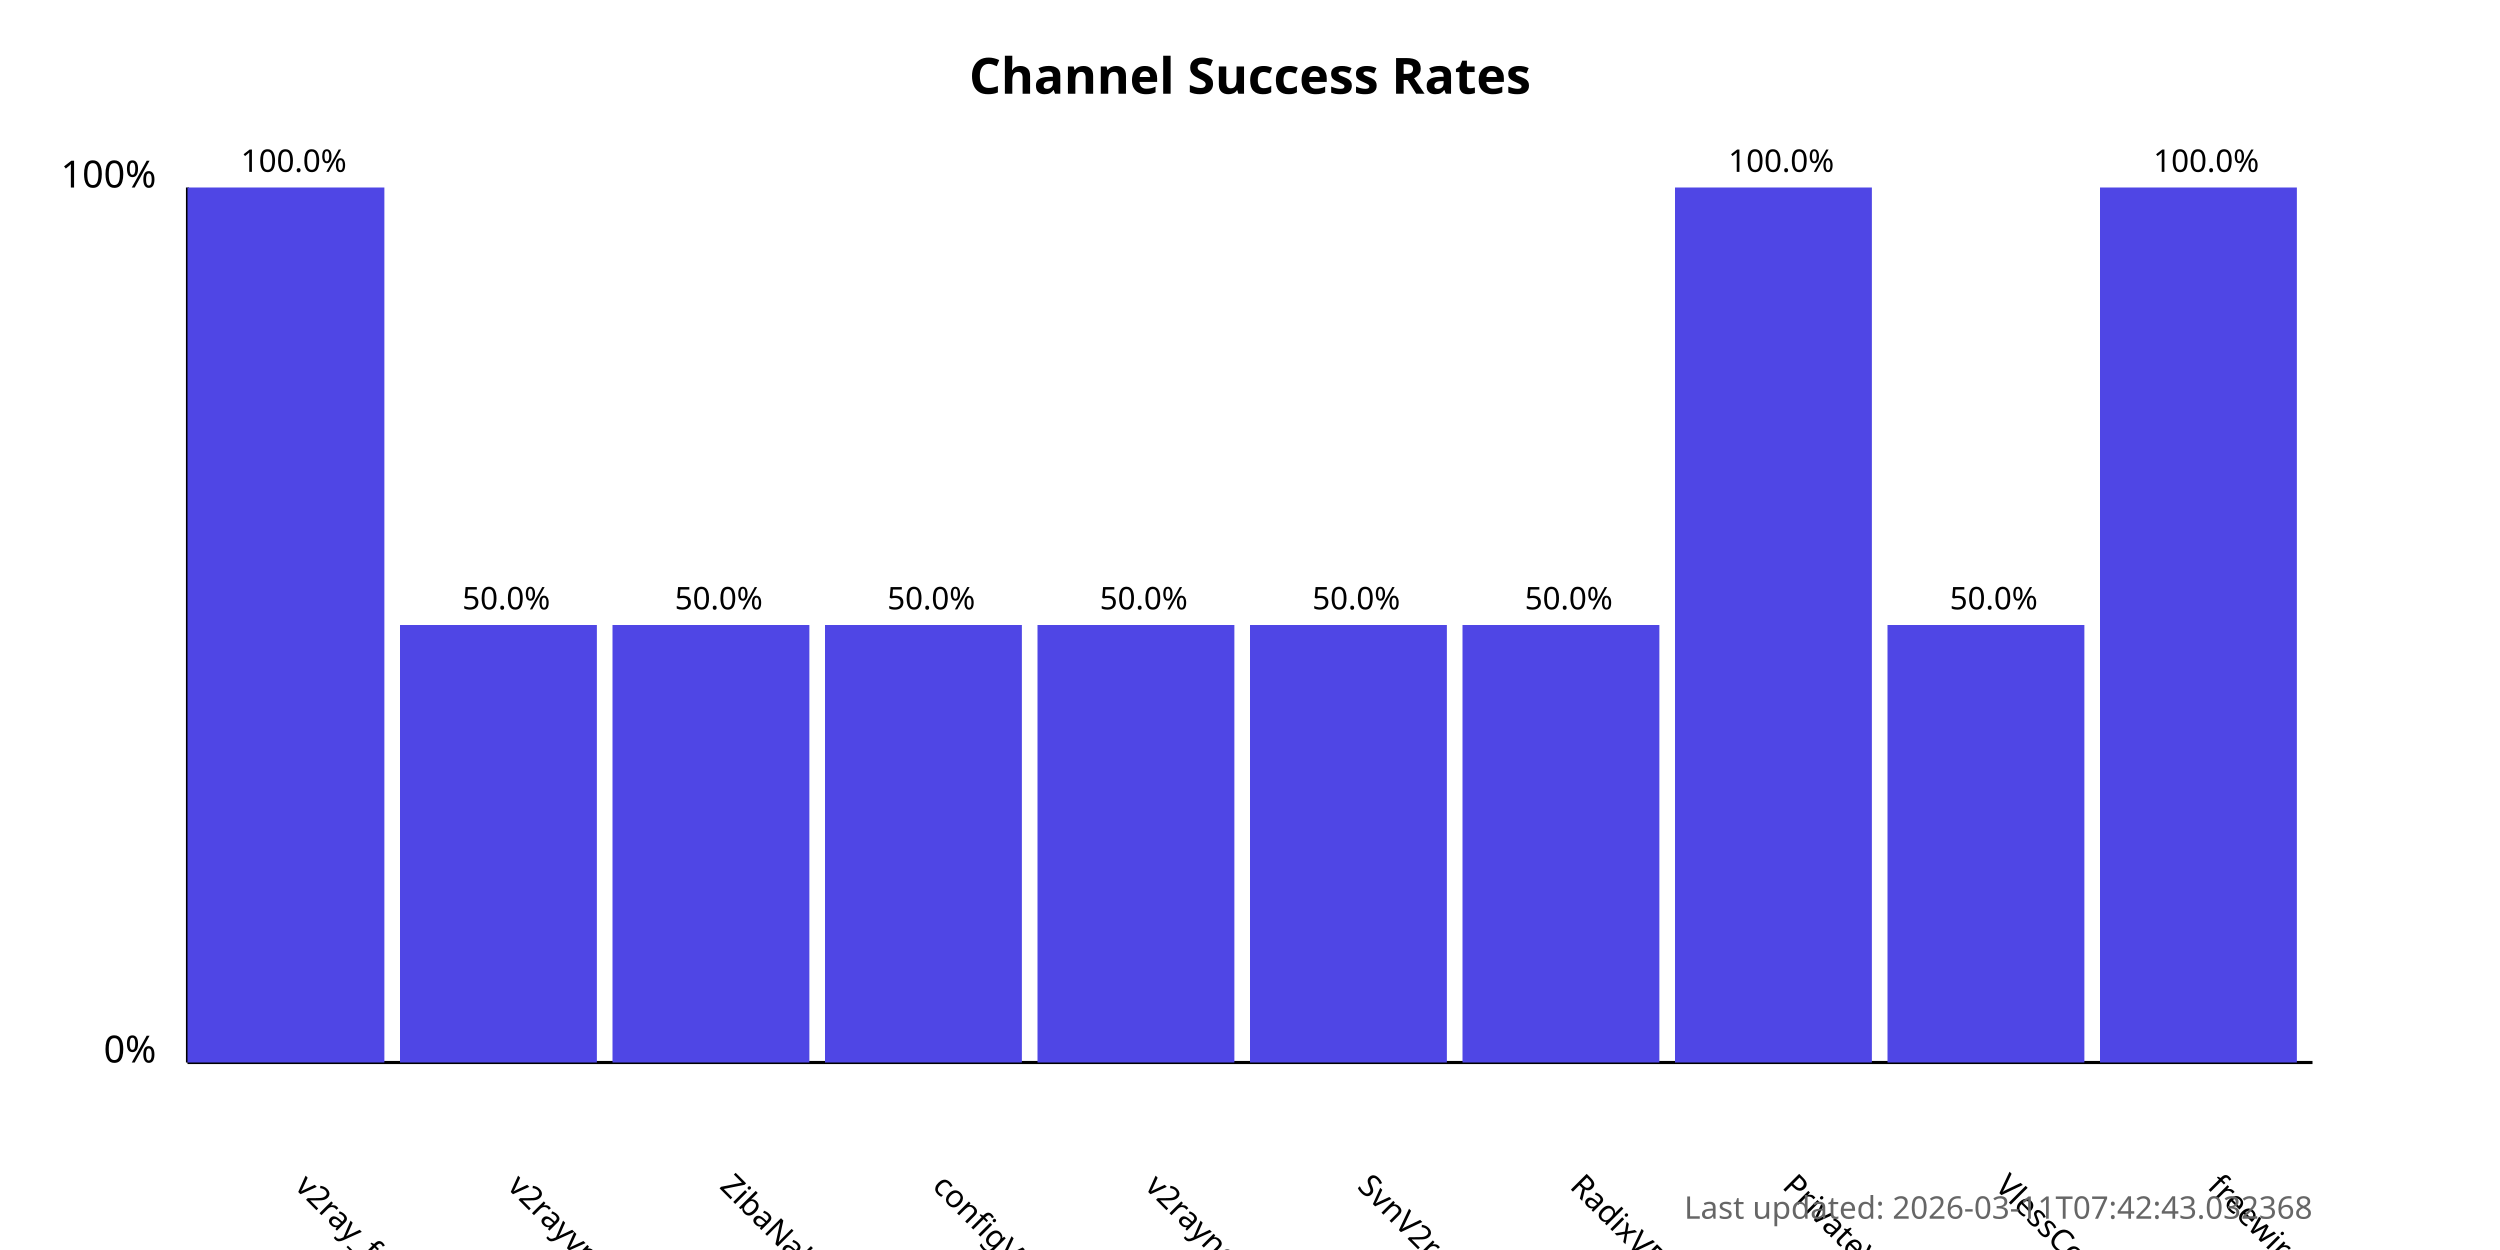
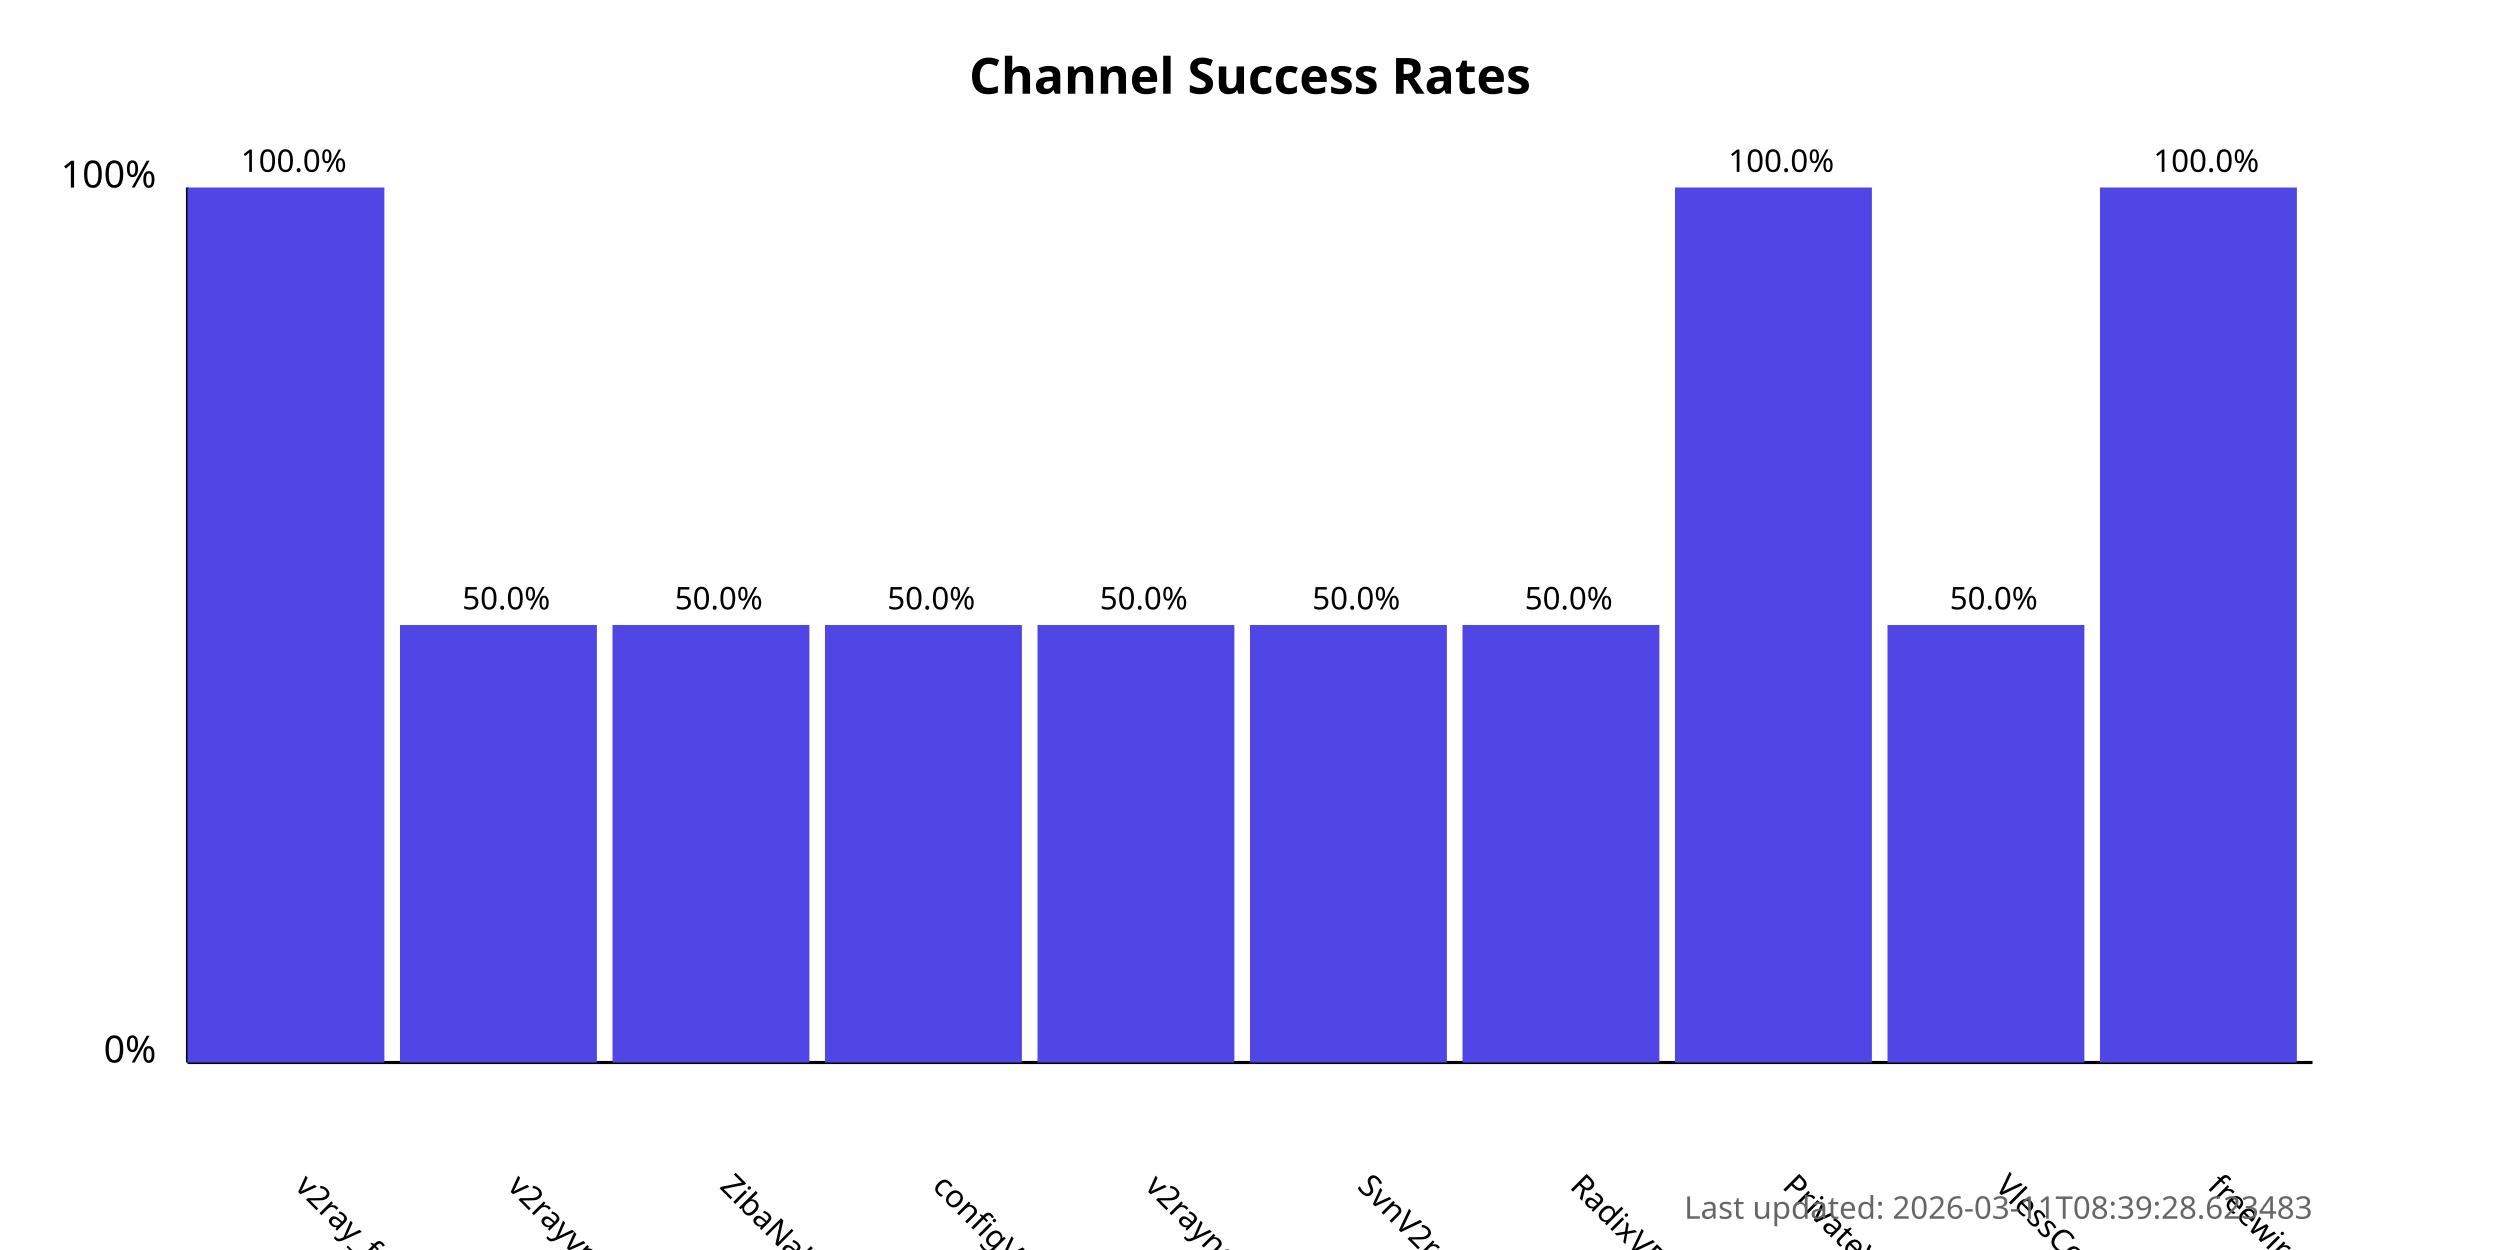
<svg xmlns="http://www.w3.org/2000/svg" width="800" height="400">
  <style>
            .chart-title { font: bold 16px sans-serif; }
            .axis-label { font: 12px sans-serif; }
            .tick-label { font: 10px sans-serif; }
            .bar { fill: #4f46e5; }
            .bar:hover { fill: #6366f1; }
            .timestamp { font: 10px sans-serif; fill: #666; }
        </style>
  <text x="400.0" y="30" text-anchor="middle" class="chart-title">
            Channel Success Rates
        </text>
  <line x1="60" y1="340" x2="60" y2="60" stroke="black" stroke-width="1" />
  <line x1="60" y1="340" x2="740" y2="340" stroke="black" stroke-width="1" />
  <text x="50" y="340" text-anchor="end" class="axis-label">0%</text>
  <text x="50" y="60" text-anchor="end" class="axis-label">100%</text>
  <g>
    <rect x="60" y="60.0" width="63.0" height="280.0" class="bar" />
    <text x="94.0" y="380" transform="rotate(45, 94.0, 380)" text-anchor="start" class="tick-label">
                v2ray_free_conf
            </text>
    <text x="94.0" y="55.0" text-anchor="middle" class="tick-label">
                100.0%
            </text>
  </g>
  <g>
    <rect x="128.0" y="200.0" width="63.0" height="140.0" class="bar" />
    <text x="162.0" y="380" transform="rotate(45, 162.0, 380)" text-anchor="start" class="tick-label">
                v2rayvpno
            </text>
    <text x="162.0" y="195.0" text-anchor="middle" class="tick-label">
                50.0%
            </text>
  </g>
  <g>
    <rect x="196.0" y="200.0" width="63.0" height="140.0" class="bar" />
    <text x="230.0" y="380" transform="rotate(45, 230.0, 380)" text-anchor="start" class="tick-label">
                ZibaNabz
            </text>
    <text x="230.0" y="195.0" text-anchor="middle" class="tick-label">
                50.0%
            </text>
  </g>
  <g>
    <rect x="264.0" y="200.0" width="63.0" height="140.0" class="bar" />
    <text x="298.0" y="380" transform="rotate(45, 298.0, 380)" text-anchor="start" class="tick-label">
                configV2rayForFree
            </text>
    <text x="298.0" y="195.0" text-anchor="middle" class="tick-label">
                50.0%
            </text>
  </g>
  <g>
    <rect x="332.0" y="200.0" width="63.0" height="140.0" class="bar" />
    <text x="366.0" y="380" transform="rotate(45, 366.0, 380)" text-anchor="start" class="tick-label">
                v2rayngvpn
            </text>
    <text x="366.0" y="195.0" text-anchor="middle" class="tick-label">
                50.0%
            </text>
  </g>
  <g>
    <rect x="400.0" y="200.0" width="63.0" height="140.0" class="bar" />
    <text x="434.0" y="380" transform="rotate(45, 434.0, 380)" text-anchor="start" class="tick-label">
                SvnV2ray
            </text>
    <text x="434.0" y="195.0" text-anchor="middle" class="tick-label">
                50.0%
            </text>
  </g>
  <g>
    <rect x="468.0" y="200.0" width="63.0" height="140.0" class="bar" />
    <text x="502.0" y="380" transform="rotate(45, 502.0, 380)" text-anchor="start" class="tick-label">
                RadixVPN
            </text>
    <text x="502.0" y="195.0" text-anchor="middle" class="tick-label">
                50.0%
            </text>
  </g>
  <g>
    <rect x="536.0" y="60.0" width="63.0" height="280.0" class="bar" />
    <text x="570.0" y="380" transform="rotate(45, 570.0, 380)" text-anchor="start" class="tick-label">
                PrivateVPNs
            </text>
    <text x="570.0" y="55.0" text-anchor="middle" class="tick-label">
                100.0%
            </text>
  </g>
  <g>
    <rect x="604.0" y="200.0" width="63.0" height="140.0" class="bar" />
    <text x="638.0" y="380" transform="rotate(45, 638.0, 380)" text-anchor="start" class="tick-label">
                VlessConfig
            </text>
    <text x="638.0" y="195.0" text-anchor="middle" class="tick-label">
                50.0%
            </text>
  </g>
  <g>
    <rect x="672.0" y="60.0" width="63.0" height="280.0" class="bar" />
    <text x="706.0" y="380" transform="rotate(45, 706.0, 380)" text-anchor="start" class="tick-label">
                freewireguard
            </text>
    <text x="706.0" y="55.0" text-anchor="middle" class="tick-label">
                100.0%
            </text>
  </g>
  <text x="740" y="390" text-anchor="end" class="timestamp">
-             Last updated: 2026-03-11T07:42:43.032368
+             Last updated: 2026-03-11T08:39:28.623483
        </text>
</svg>
